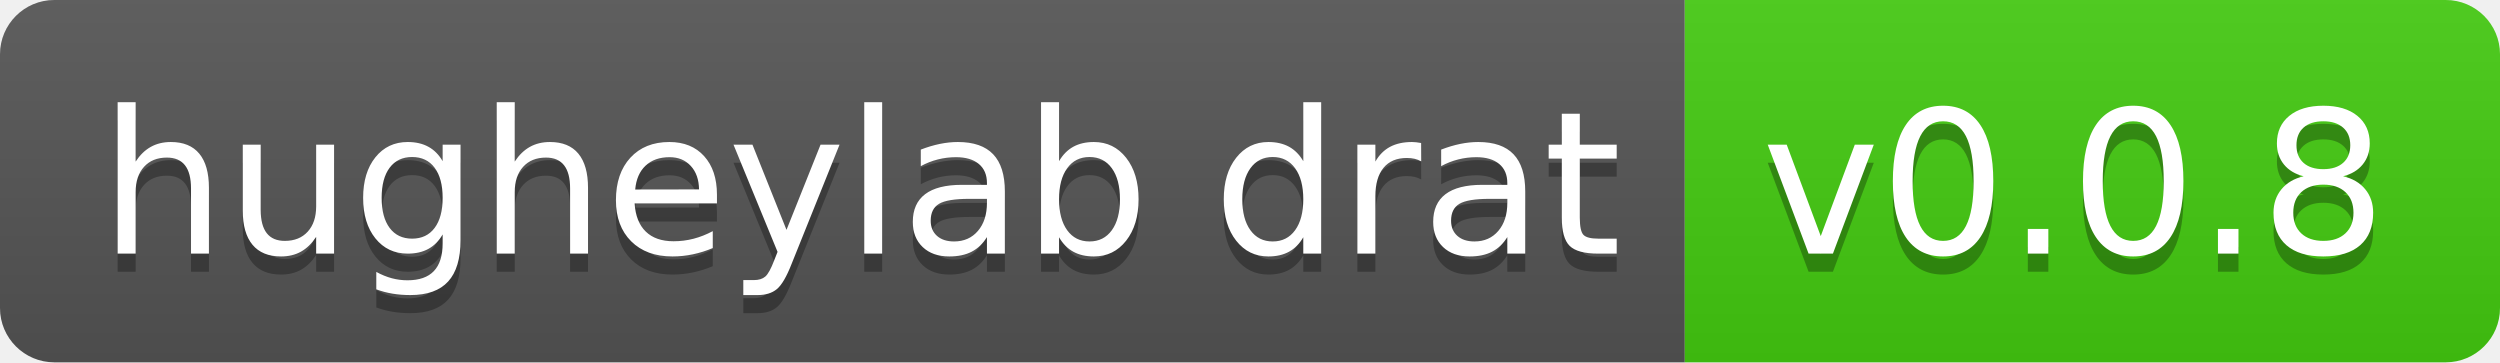
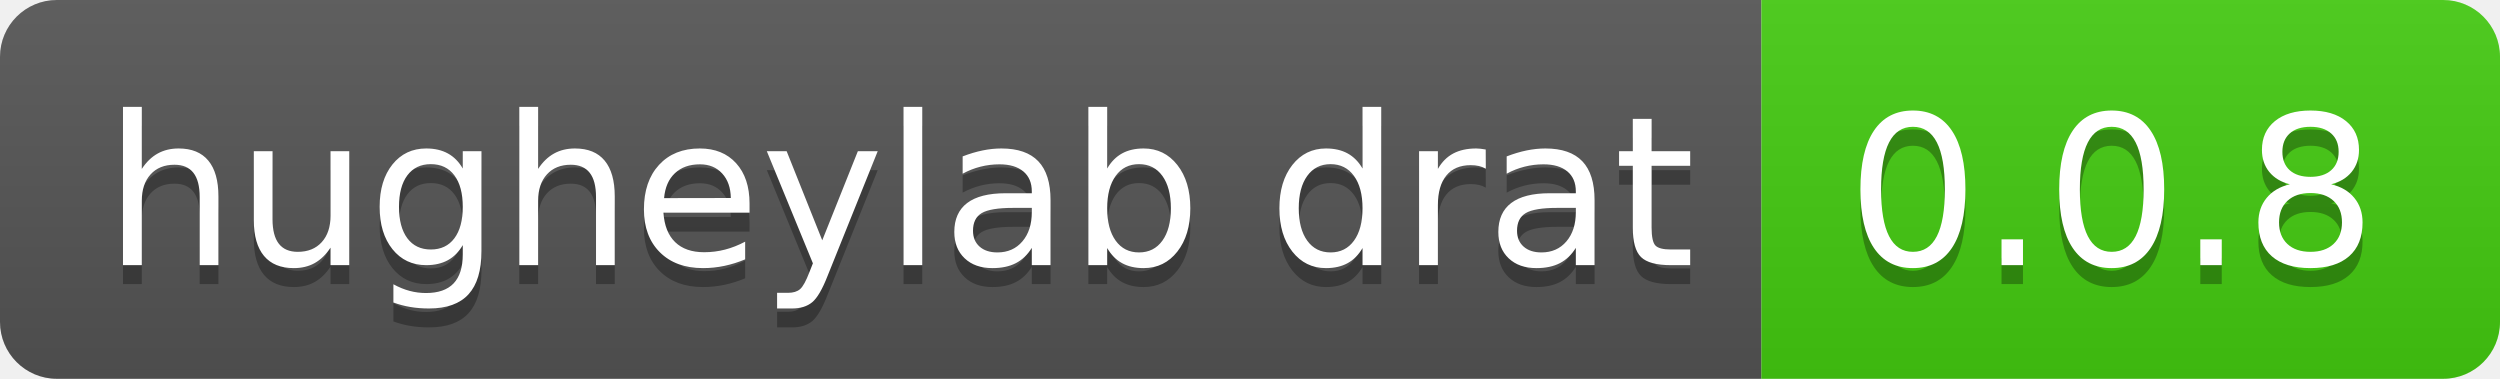
- <svg xmlns="http://www.w3.org/2000/svg" width="138" height="20" role="img" aria-label="hugheylab drat: v0.0.8">
+ <svg xmlns="http://www.w3.org/2000/svg" width="132" height="20" role="img" aria-label="hugheylab drat: 0.0.8">
  <linearGradient id="s" x2="0" y2="100%">
    <stop offset="0" stop-color="#bbb" stop-opacity=".1" />
    <stop offset="1" stop-opacity=".1" />
  </linearGradient>
  <clipPath id="r">
-     <rect width="138" height="20" rx="3" fill="#fff" />
+     <rect width="132" height="20" rx="3" fill="#fff" />
  </clipPath>
  <g clip-path="url(#r)">
    <rect width="93" height="20" fill="#555" />
-     <rect x="93" width="45" height="20" fill="#4c1" />
-     <rect width="138" height="20" fill="url(#s)" />
+     <rect x="93" width="39" height="20" fill="#4c1" />
+     <rect width="132" height="20" fill="url(#s)" />
  </g>
  <g fill="#fff" text-anchor="middle" font-family="Verdana,Geneva,DejaVu Sans,sans-serif" text-rendering="geometricPrecision" font-size="110">
    <text aria-hidden="true" x="475" y="150" fill="#010101" fill-opacity=".3" transform="scale(.1)" textLength="830">hugheylab drat</text>
    <text x="475" y="140" transform="scale(.1)" fill="#fff" textLength="830">hugheylab drat</text>
-     <text aria-hidden="true" x="1145" y="150" fill="#010101" fill-opacity=".3" transform="scale(.1)" textLength="350">v0.0.8</text>
-     <text x="1145" y="140" transform="scale(.1)" fill="#fff" textLength="350">v0.0.8</text>
+     <text aria-hidden="true" x="1115" y="150" fill="#010101" fill-opacity=".3" transform="scale(.1)" textLength="290">0.0.8</text>
+     <text x="1115" y="140" transform="scale(.1)" fill="#fff" textLength="290">0.0.8</text>
  </g>
</svg>
